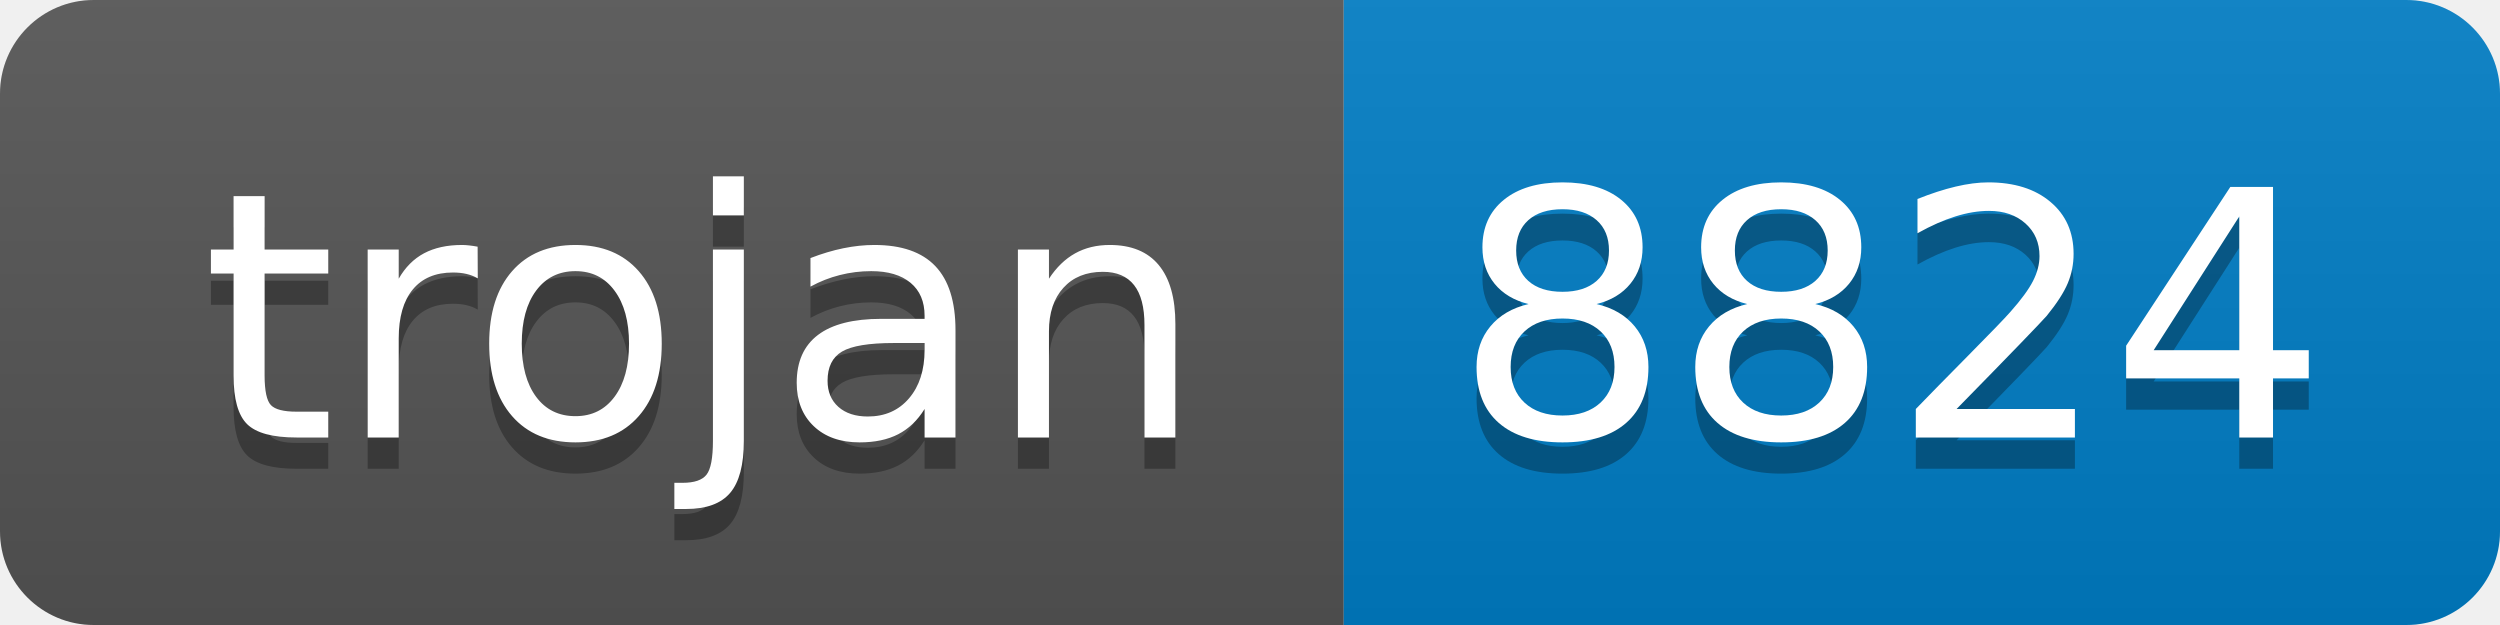
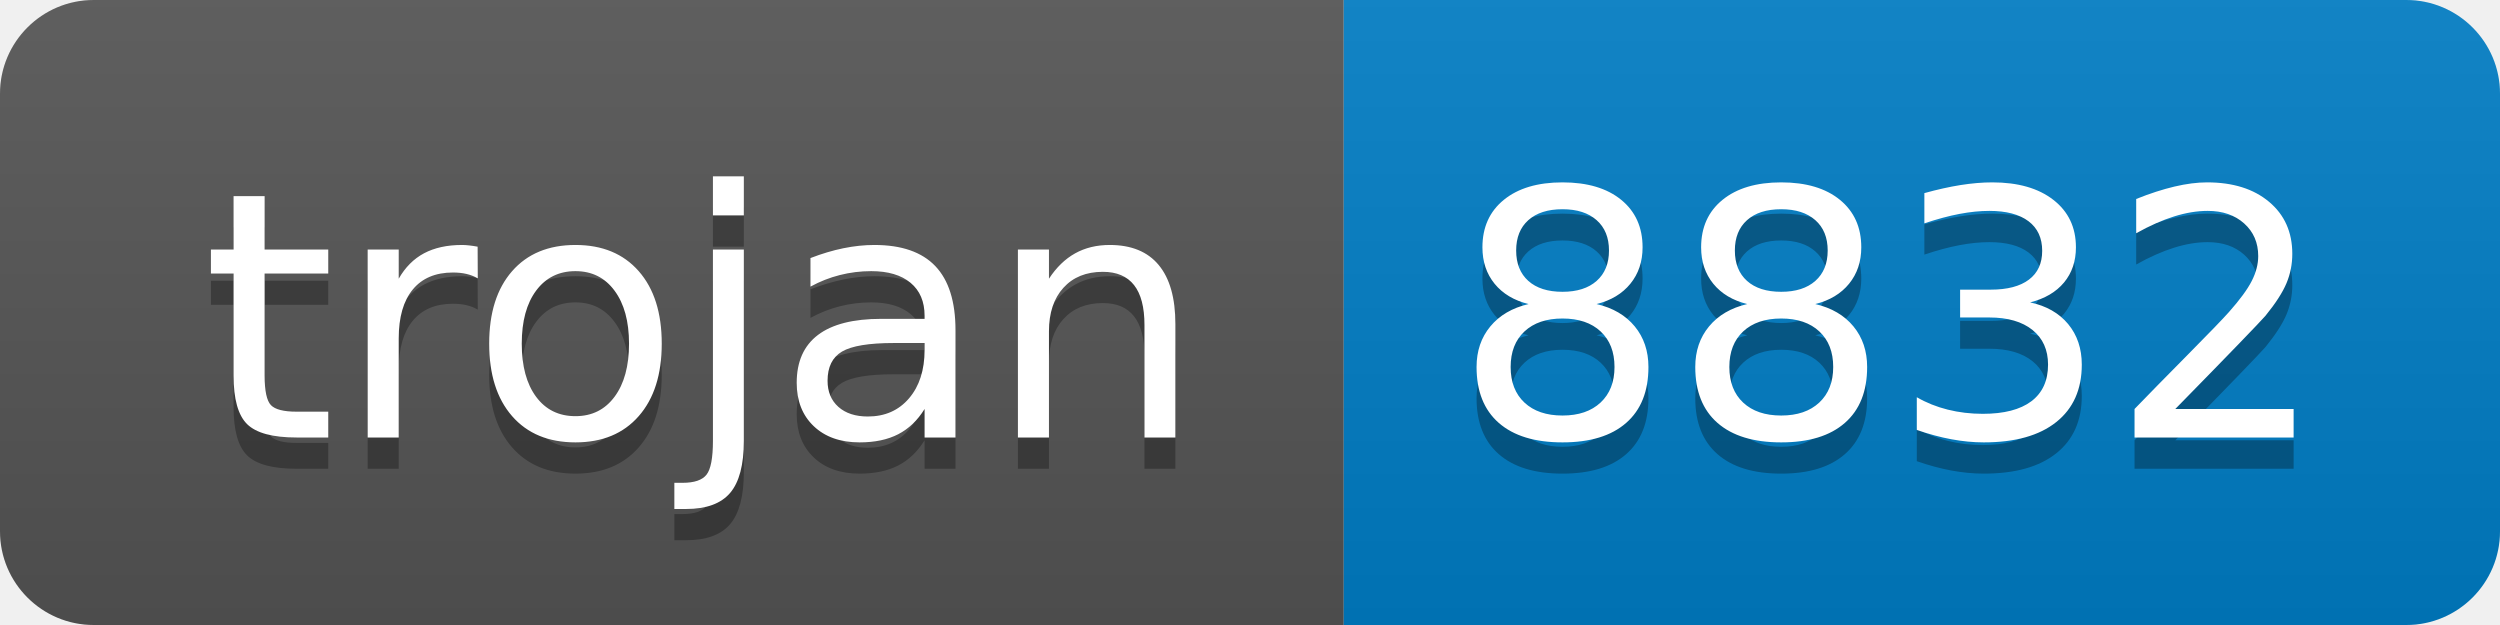
- <svg xmlns="http://www.w3.org/2000/svg" width="80" height="20" role="img" aria-label="trojan: 8824">
+ <svg xmlns="http://www.w3.org/2000/svg" width="80" height="20" role="img" aria-label="trojan: 8832">
  <linearGradient id="s" x2="0" y2="100%">
    <stop offset="0" stop-color="#bbb" stop-opacity=".1" />
    <stop offset="1" stop-opacity=".1" />
  </linearGradient>
  <clipPath id="r">
    <rect width="80" height="20" rx="3" fill="#fff" />
  </clipPath>
  <g clip-path="url(#r)">
    <rect width="43" height="20" fill="#555" />
    <rect x="43" width="37" height="20" fill="#007ec6" />
    <rect width="80" height="20" fill="url(#s)" />
  </g>
  <g fill="#fff" text-anchor="middle" font-family="Verdana,Geneva,DejaVu Sans,sans-serif" text-rendering="geometricPrecision" font-size="110">
    <text aria-hidden="true" x="225" y="150" fill="#010101" fill-opacity=".3" transform="scale(.1)" textLength="330">trojan</text>
    <text x="225" y="140" transform="scale(.1)" fill="#fff" textLength="330">trojan</text>
-     <text aria-hidden="true" x="605" y="150" fill="#010101" fill-opacity=".3" transform="scale(.1)" textLength="270">8824</text>
-     <text x="605" y="140" transform="scale(.1)" fill="#fff" textLength="270">8824</text>
+     <text aria-hidden="true" x="605" y="150" fill="#010101" fill-opacity=".3" transform="scale(.1)" textLength="270">8832</text>
+     <text x="605" y="140" transform="scale(.1)" fill="#fff" textLength="270">8832</text>
  </g>
</svg>
